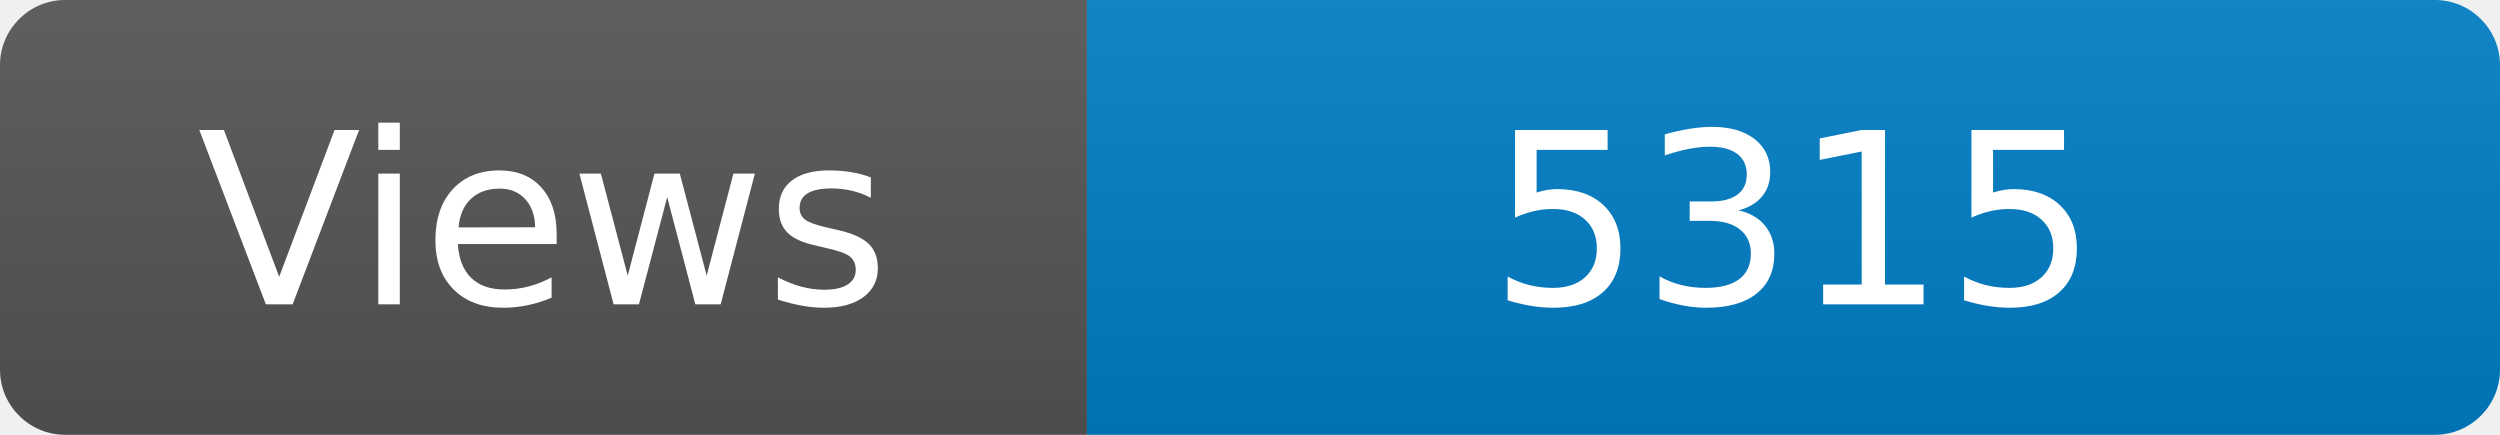
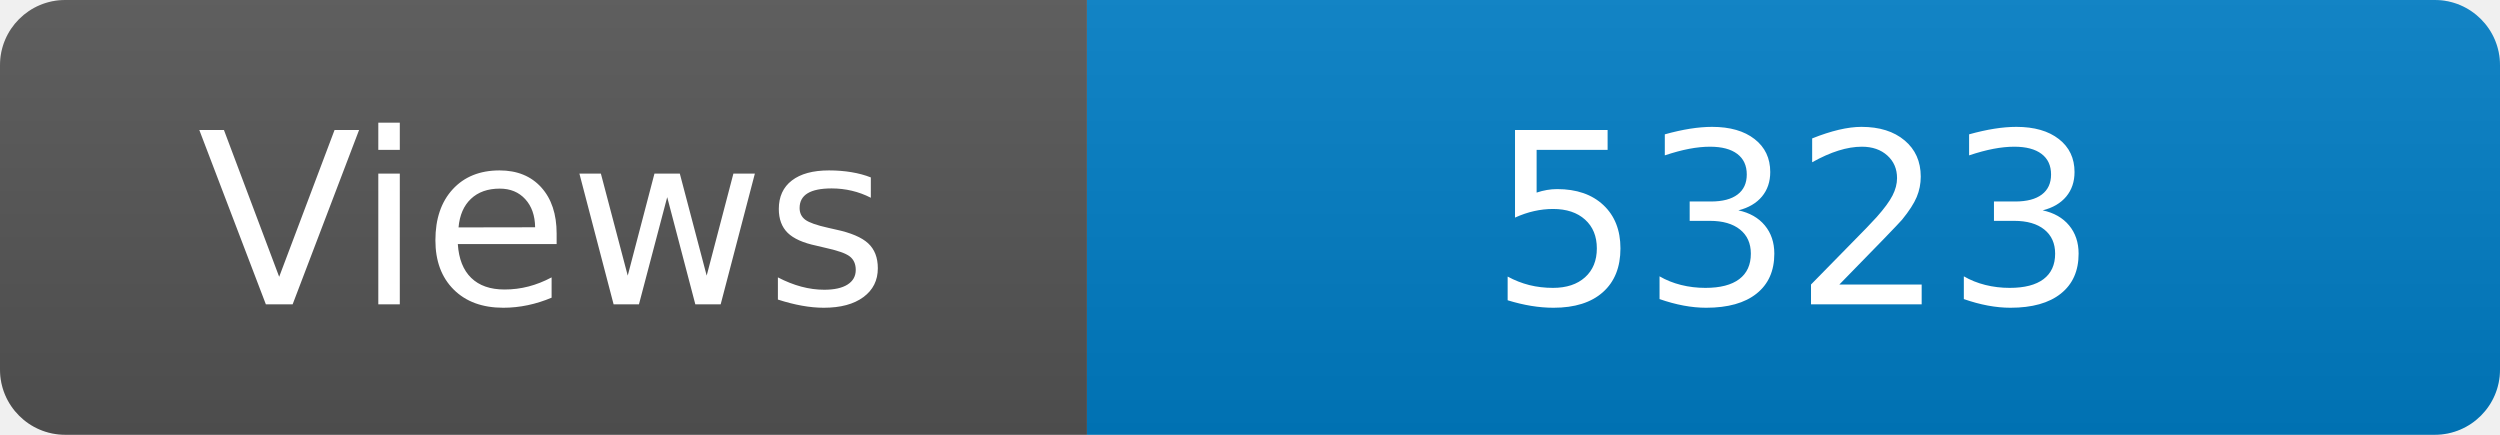
<svg xmlns="http://www.w3.org/2000/svg" width="115" height="20" role="img" aria-label="Maintained?: yes">
  <linearGradient id="s" x2="0" y2="100%">
    <stop offset="0" stop-color="#bbb" stop-opacity=".1" />
    <stop offset="1" stop-opacity=".1" />
  </linearGradient>
  <clipPath id="r">
    <rect width="115" height="20" rx="3" fill="#fff" />
  </clipPath>
  <g clip-path="url(#r)">
    <rect width="50" height="20" fill="#555" />
    <rect x="50" width="160" height="20" fill="#007ec6" />
    <rect width="115" height="20" fill="url(#s)" />
  </g>
  <g fill="#fff" text-anchor="middle" font-family="Verdana,Geneva,DejaVu Sans,sans-serif" font-size="110">
    <text x="250" y="140" transform="scale(.1)" fill="#fff">Views</text>
-     <text x="825" y="140" transform="scale(.1)" fill="#fff">5315</text>
+     <text x="825" y="140" transform="scale(.1)" fill="#fff">5323</text>
  </g>
</svg>
